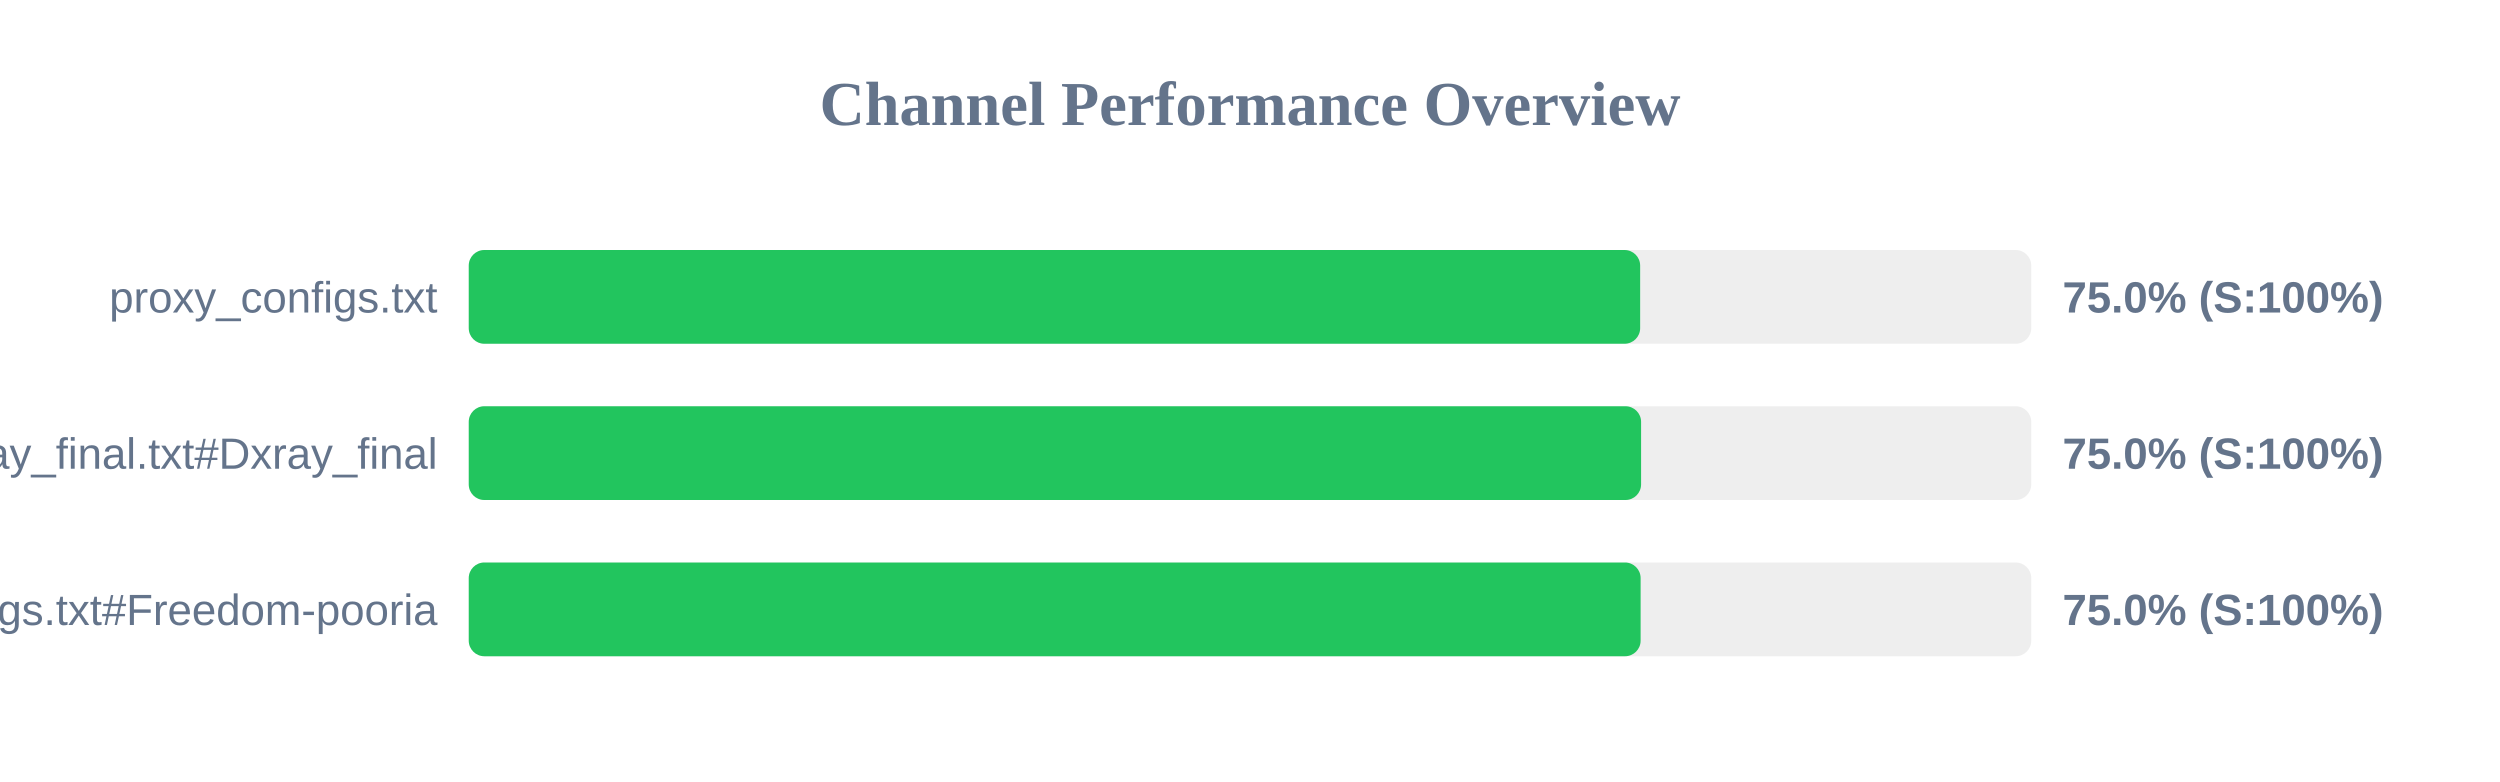
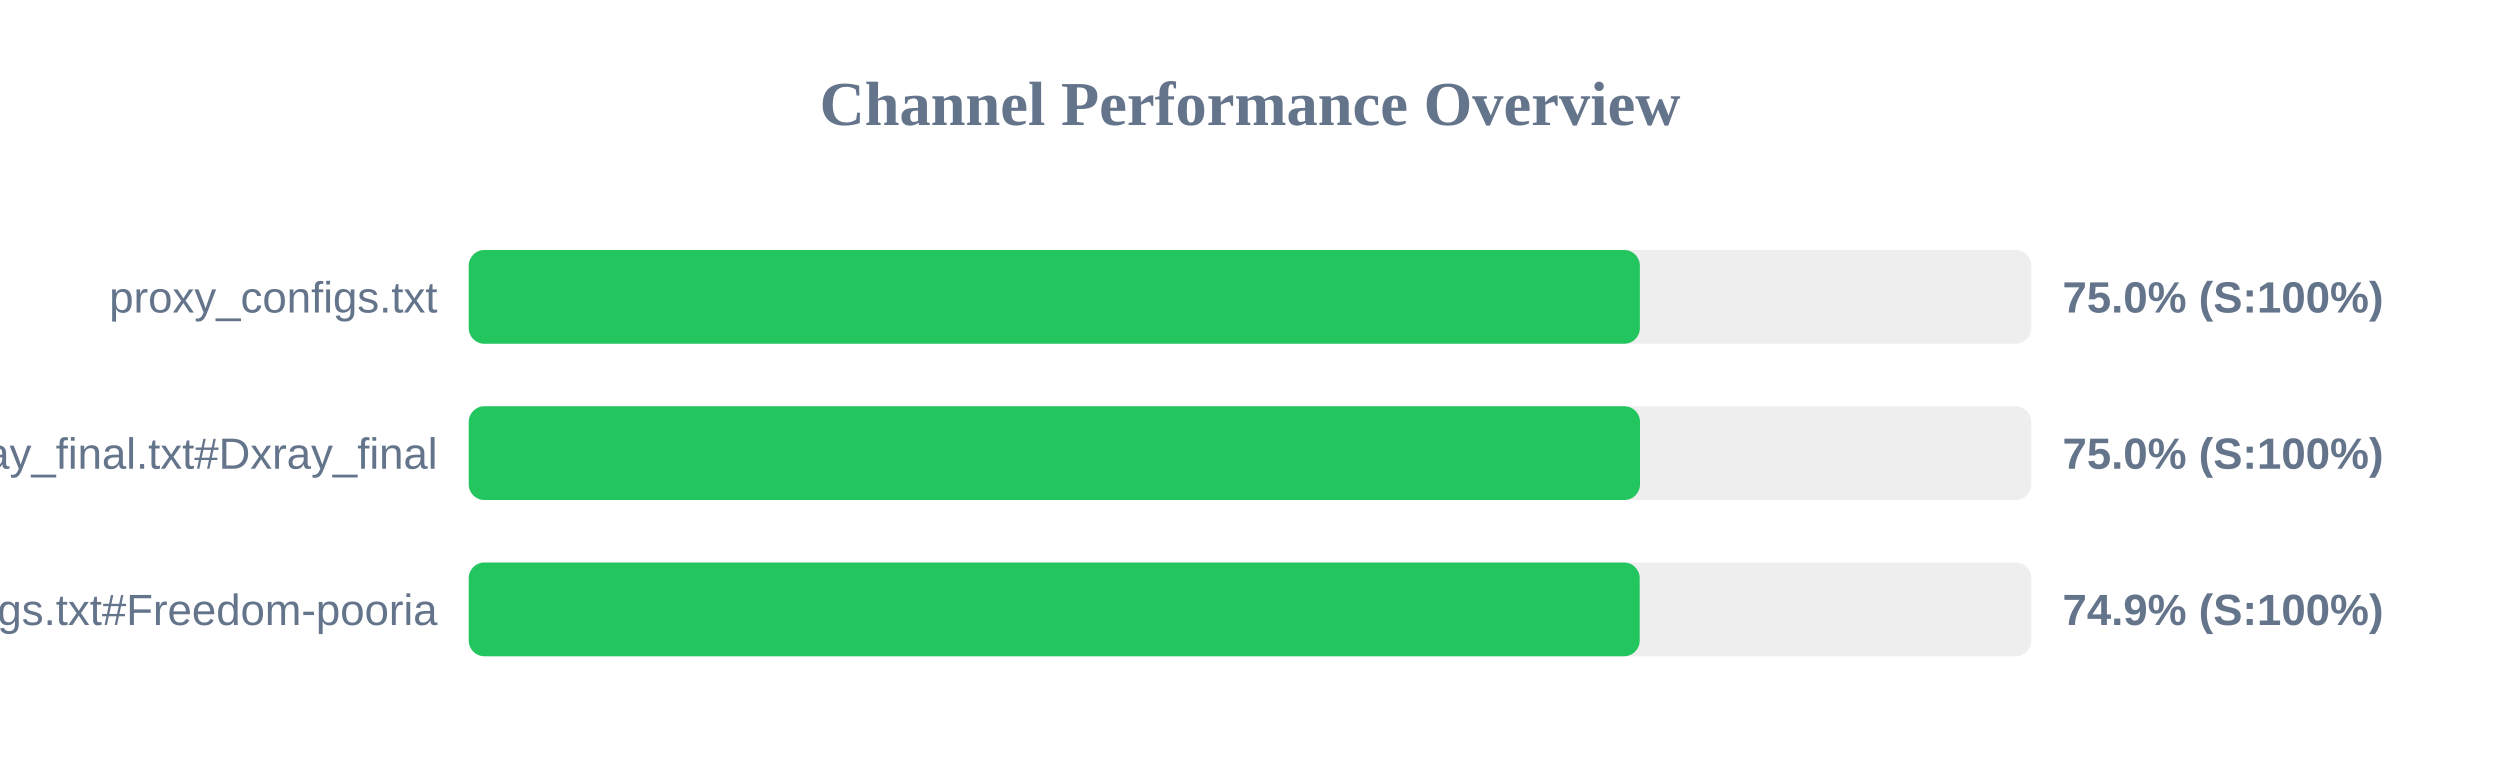
<svg xmlns="http://www.w3.org/2000/svg" width="800" height="250" version="1.1">
  <style>
        .row { font: 14px Arial; fill: #64748b; }
        .score { font: bold 14px Arial; fill: #64748b; }
    </style>
  <text x="400" y="40" text-anchor="middle" font-size="20px" font-weight="bold" fill="#64748b">Channel Performance Overview</text>
  <rect x="150" y="80" width="500" height="30" fill="#eee" rx="5" />
-   <rect x="150" y="80" width="374.85" height="30" fill="#22c55e" rx="5" />
+   <rect x="150" y="80" width="374.75" height="30" fill="#22c55e" rx="5" />
  <text x="140" y="100" text-anchor="end" class="row">proxy_configs.txt</text>
  <text x="660" y="100" text-anchor="start" class="score">75.0% (S:100%)</text>
  <rect x="150" y="130" width="500" height="30" fill="#eee" rx="5" />
-   <rect x="150" y="130" width="375.15" height="30" fill="#22c55e" rx="5" />
+   <rect x="150" y="130" width="374.8" height="30" fill="#22c55e" rx="5" />
  <text x="140" y="150" text-anchor="end" class="row">xray_final.txt#Dxray_final</text>
  <text x="660" y="150" text-anchor="start" class="score">75.0% (S:100%)</text>
  <rect x="150" y="180" width="500" height="30" fill="#eee" rx="5" />
-   <rect x="150" y="180" width="375.0" height="30" fill="#22c55e" rx="5" />
+   <rect x="150" y="180" width="374.7" height="30" fill="#22c55e" rx="5" />
  <text x="140" y="200" text-anchor="end" class="row">v2ray_configs.txt#Freedom-pooria</text>
-   <text x="660" y="200" text-anchor="start" class="score">75.0% (S:100%)</text>
+   <text x="660" y="200" text-anchor="start" class="score">74.9% (S:100%)</text>
</svg>
